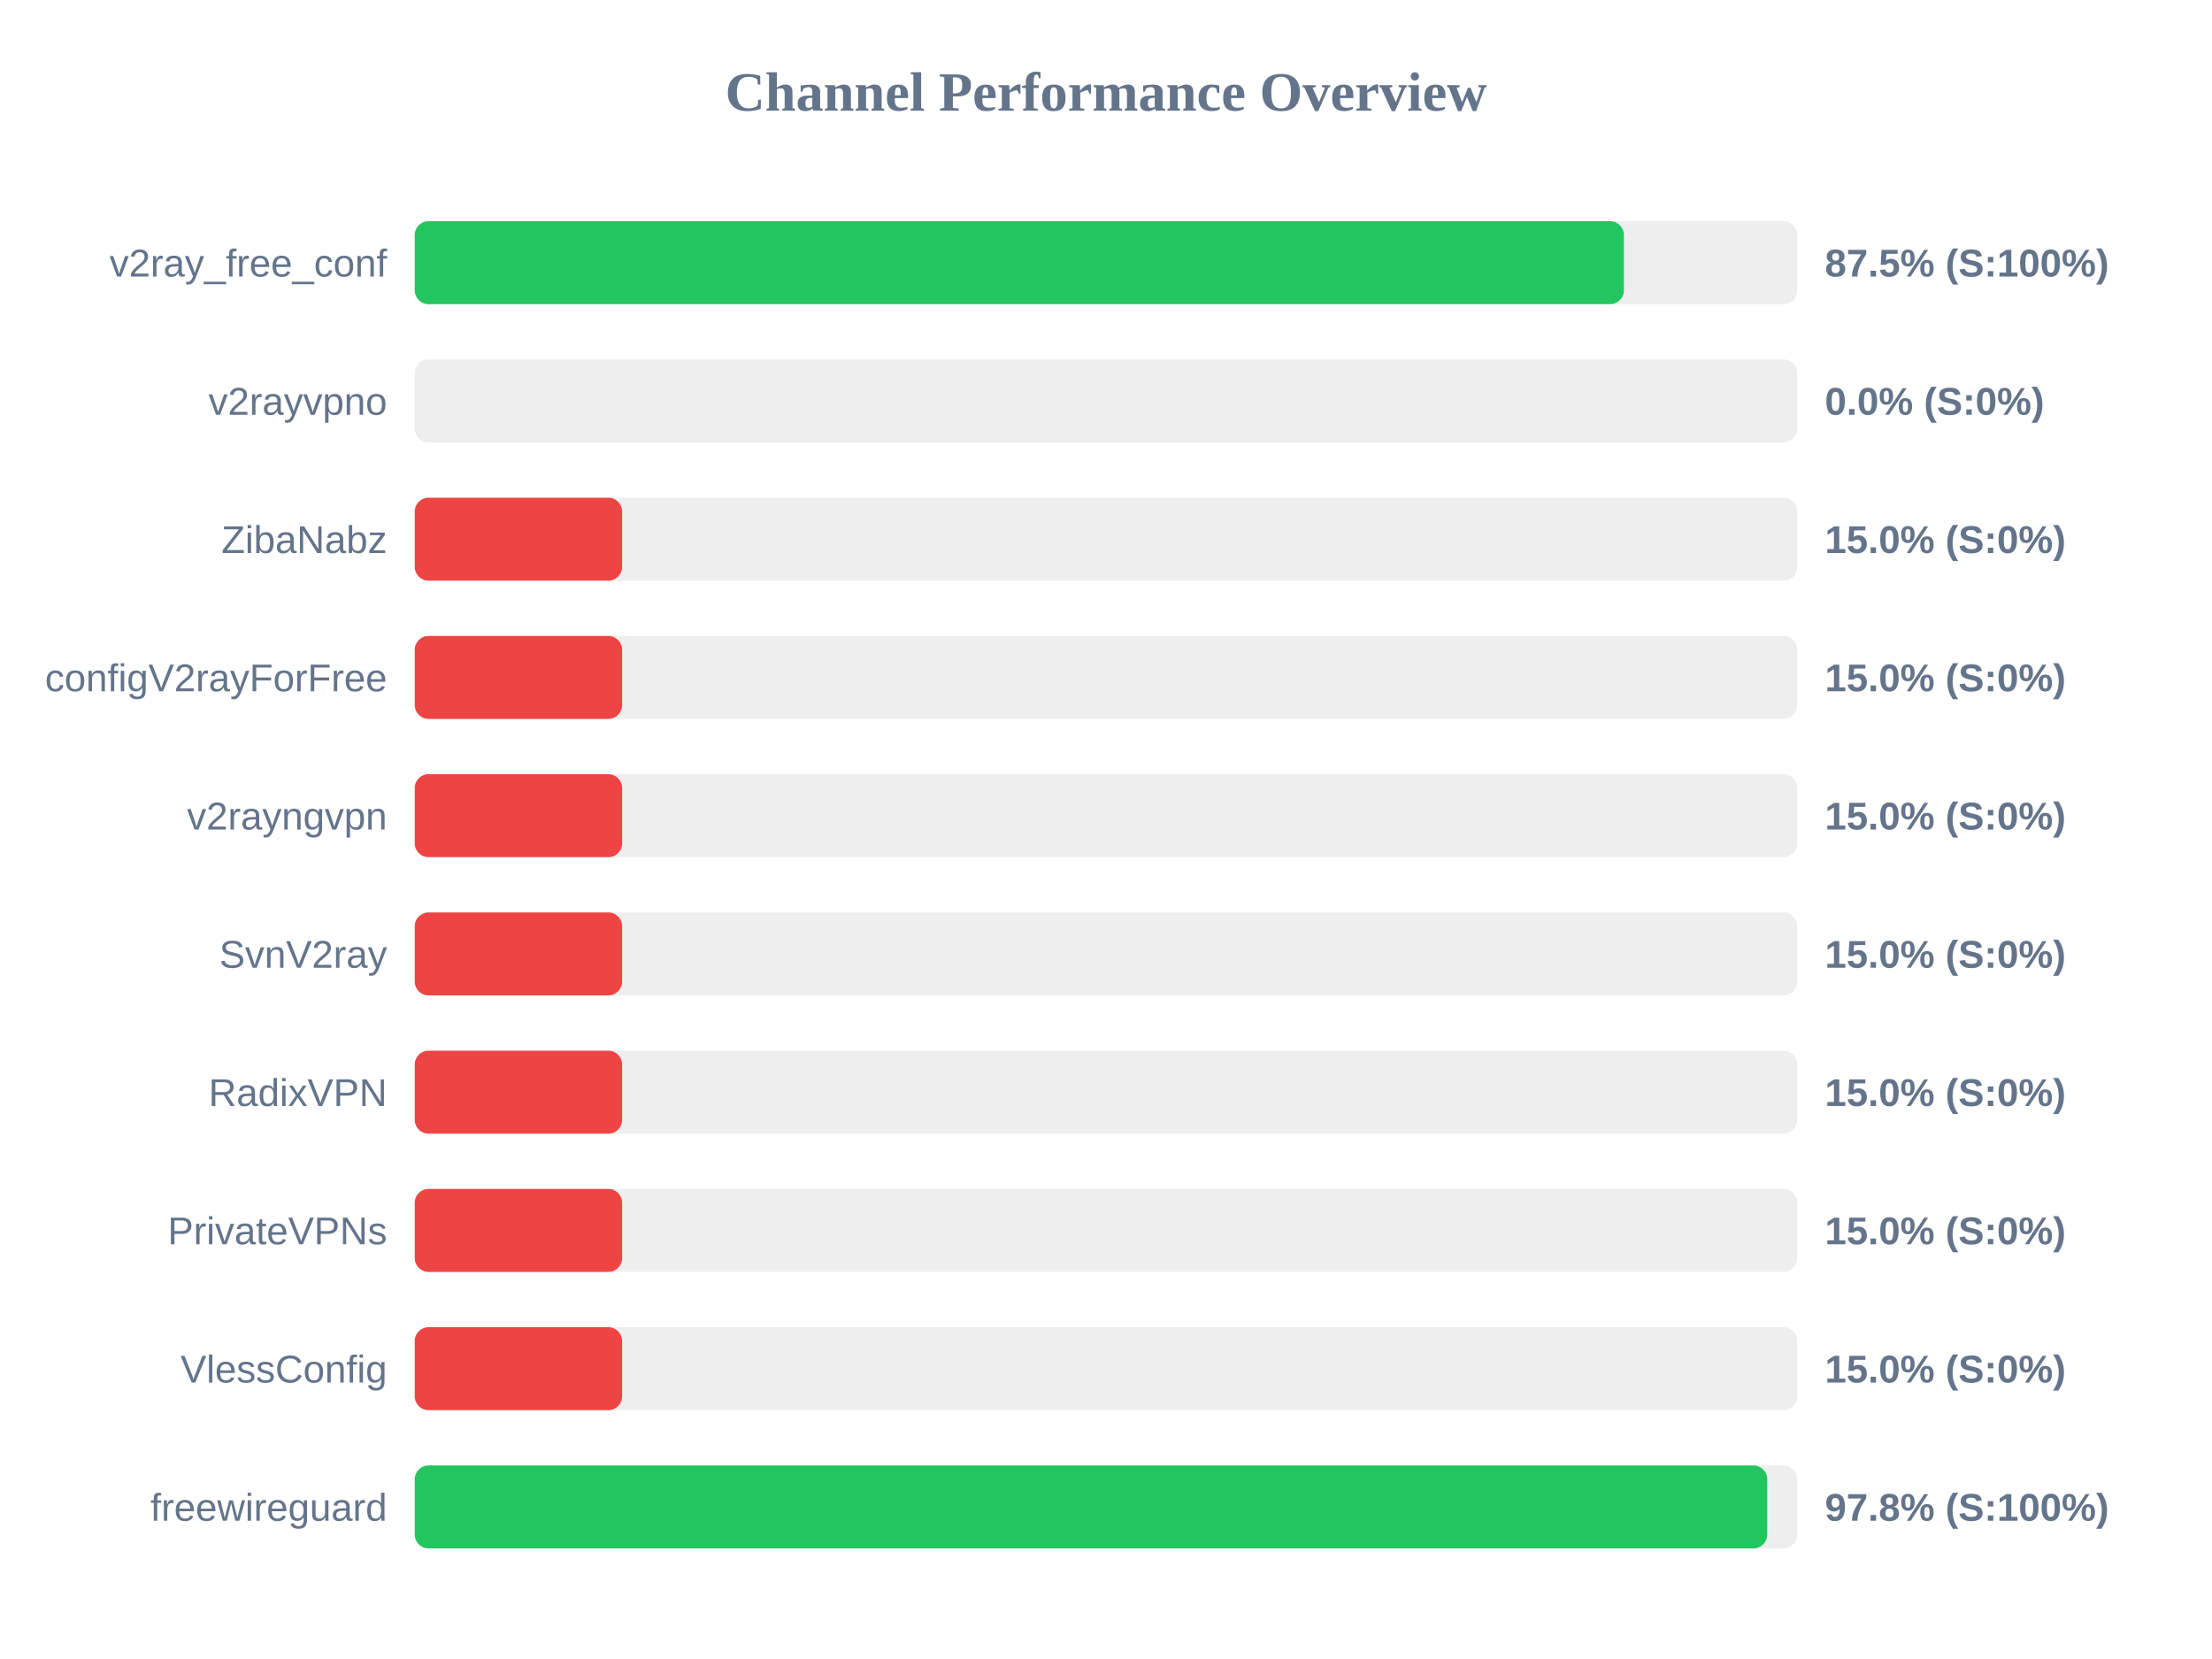
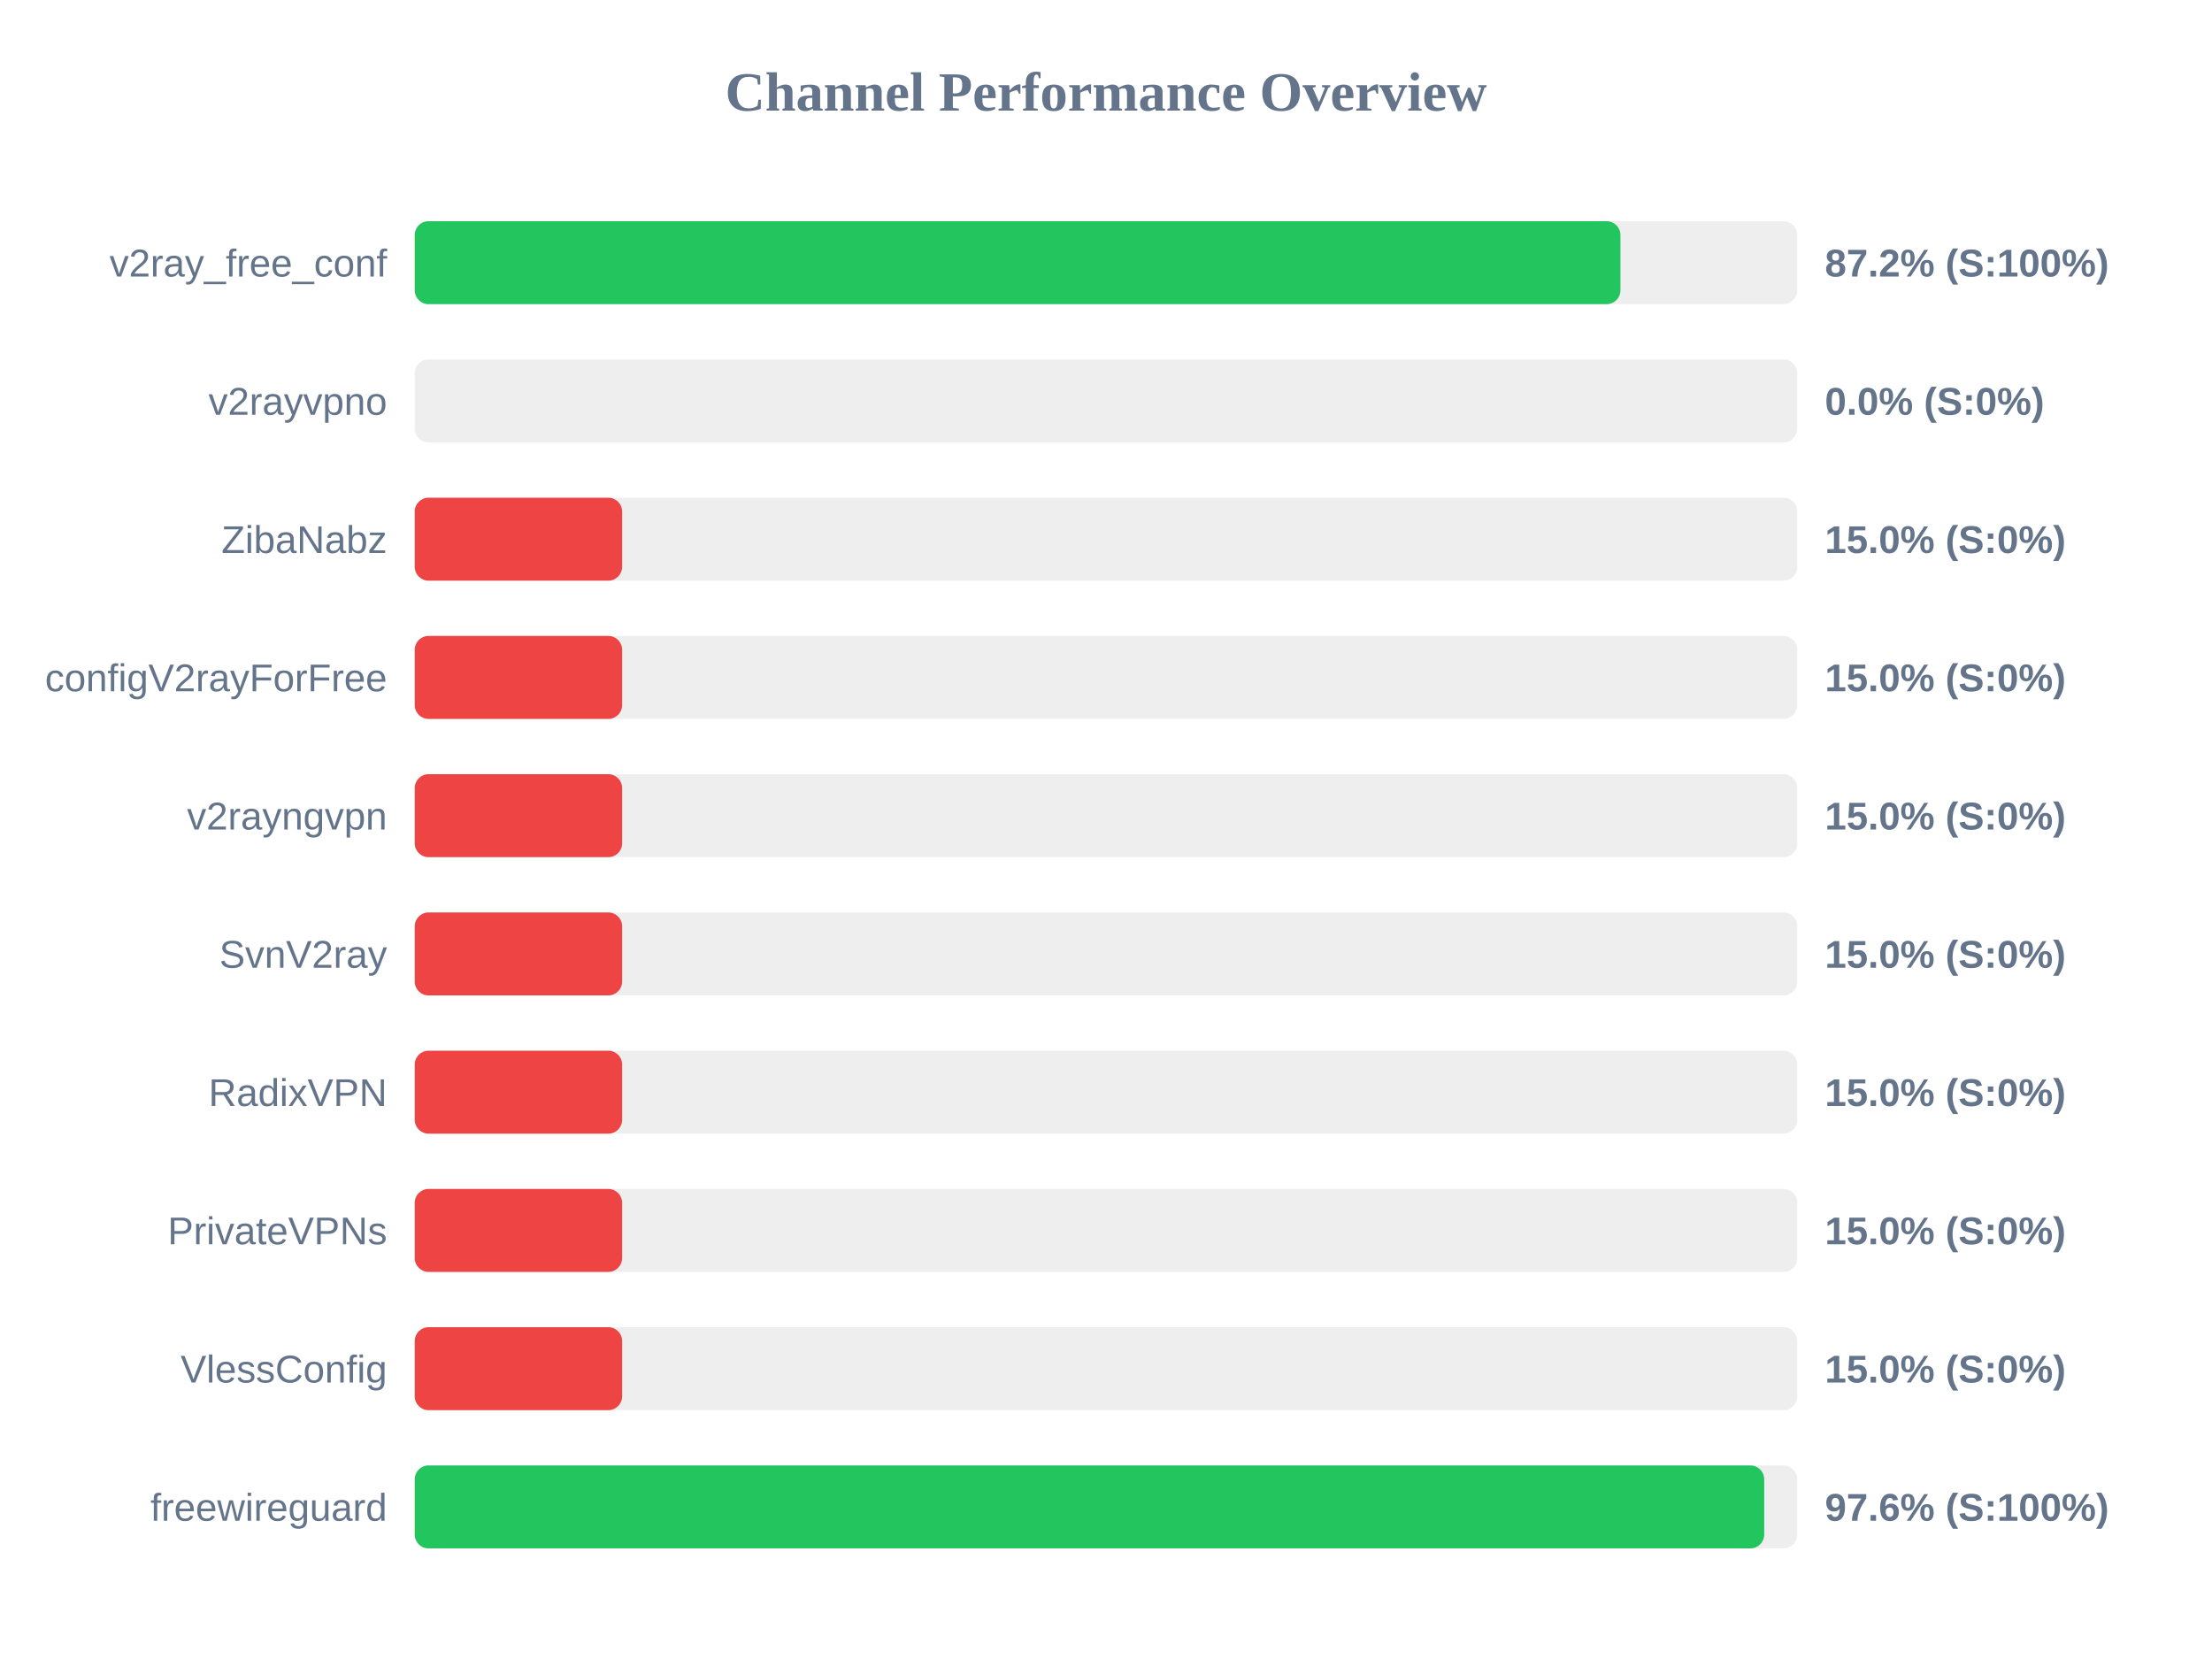
<svg xmlns="http://www.w3.org/2000/svg" width="800" height="600" version="1.1">
  <style>
        .row { font: 14px Arial; fill: #64748b; }
        .score { font: bold 14px Arial; fill: #64748b; }
    </style>
  <text x="400" y="40" text-anchor="middle" font-size="20px" font-weight="bold" fill="#64748b">Channel Performance Overview</text>
  <rect x="150" y="80" width="500" height="30" fill="#eee" rx="5" />
-   <rect x="150" y="80" width="437.3" height="30" fill="#22c55e" rx="5" />
+   <rect x="150" y="80" width="436.05" height="30" fill="#22c55e" rx="5" />
  <text x="140" y="100" text-anchor="end" class="row">v2ray_free_conf</text>
-   <text x="660" y="100" text-anchor="start" class="score">87.5% (S:100%)</text>
+   <text x="660" y="100" text-anchor="start" class="score">87.2% (S:100%)</text>
  <rect x="150" y="130" width="500" height="30" fill="#eee" rx="5" />
  <rect x="150" y="130" width="0.0" height="30" fill="#ef4444" rx="5" />
  <text x="140" y="150" text-anchor="end" class="row">v2rayvpno</text>
  <text x="660" y="150" text-anchor="start" class="score">0.0% (S:0%)</text>
  <rect x="150" y="180" width="500" height="30" fill="#eee" rx="5" />
  <rect x="150" y="180" width="75.0" height="30" fill="#ef4444" rx="5" />
  <text x="140" y="200" text-anchor="end" class="row">ZibaNabz</text>
  <text x="660" y="200" text-anchor="start" class="score">15.0% (S:0%)</text>
  <rect x="150" y="230" width="500" height="30" fill="#eee" rx="5" />
  <rect x="150" y="230" width="75.0" height="30" fill="#ef4444" rx="5" />
  <text x="140" y="250" text-anchor="end" class="row">configV2rayForFree</text>
  <text x="660" y="250" text-anchor="start" class="score">15.0% (S:0%)</text>
  <rect x="150" y="280" width="500" height="30" fill="#eee" rx="5" />
  <rect x="150" y="280" width="75.0" height="30" fill="#ef4444" rx="5" />
  <text x="140" y="300" text-anchor="end" class="row">v2rayngvpn</text>
  <text x="660" y="300" text-anchor="start" class="score">15.0% (S:0%)</text>
  <rect x="150" y="330" width="500" height="30" fill="#eee" rx="5" />
  <rect x="150" y="330" width="75.0" height="30" fill="#ef4444" rx="5" />
  <text x="140" y="350" text-anchor="end" class="row">SvnV2ray</text>
  <text x="660" y="350" text-anchor="start" class="score">15.0% (S:0%)</text>
  <rect x="150" y="380" width="500" height="30" fill="#eee" rx="5" />
  <rect x="150" y="380" width="75.0" height="30" fill="#ef4444" rx="5" />
  <text x="140" y="400" text-anchor="end" class="row">RadixVPN</text>
  <text x="660" y="400" text-anchor="start" class="score">15.0% (S:0%)</text>
  <rect x="150" y="430" width="500" height="30" fill="#eee" rx="5" />
  <rect x="150" y="430" width="75.0" height="30" fill="#ef4444" rx="5" />
  <text x="140" y="450" text-anchor="end" class="row">PrivateVPNs</text>
  <text x="660" y="450" text-anchor="start" class="score">15.0% (S:0%)</text>
  <rect x="150" y="480" width="500" height="30" fill="#eee" rx="5" />
  <rect x="150" y="480" width="75.0" height="30" fill="#ef4444" rx="5" />
  <text x="140" y="500" text-anchor="end" class="row">VlessConfig</text>
  <text x="660" y="500" text-anchor="start" class="score">15.0% (S:0%)</text>
  <rect x="150" y="530" width="500" height="30" fill="#eee" rx="5" />
-   <rect x="150" y="530" width="489.15" height="30" fill="#22c55e" rx="5" />
+   <rect x="150" y="530" width="488.05" height="30" fill="#22c55e" rx="5" />
  <text x="140" y="550" text-anchor="end" class="row">freewireguard</text>
-   <text x="660" y="550" text-anchor="start" class="score">97.8% (S:100%)</text>
+   <text x="660" y="550" text-anchor="start" class="score">97.6% (S:100%)</text>
</svg>
